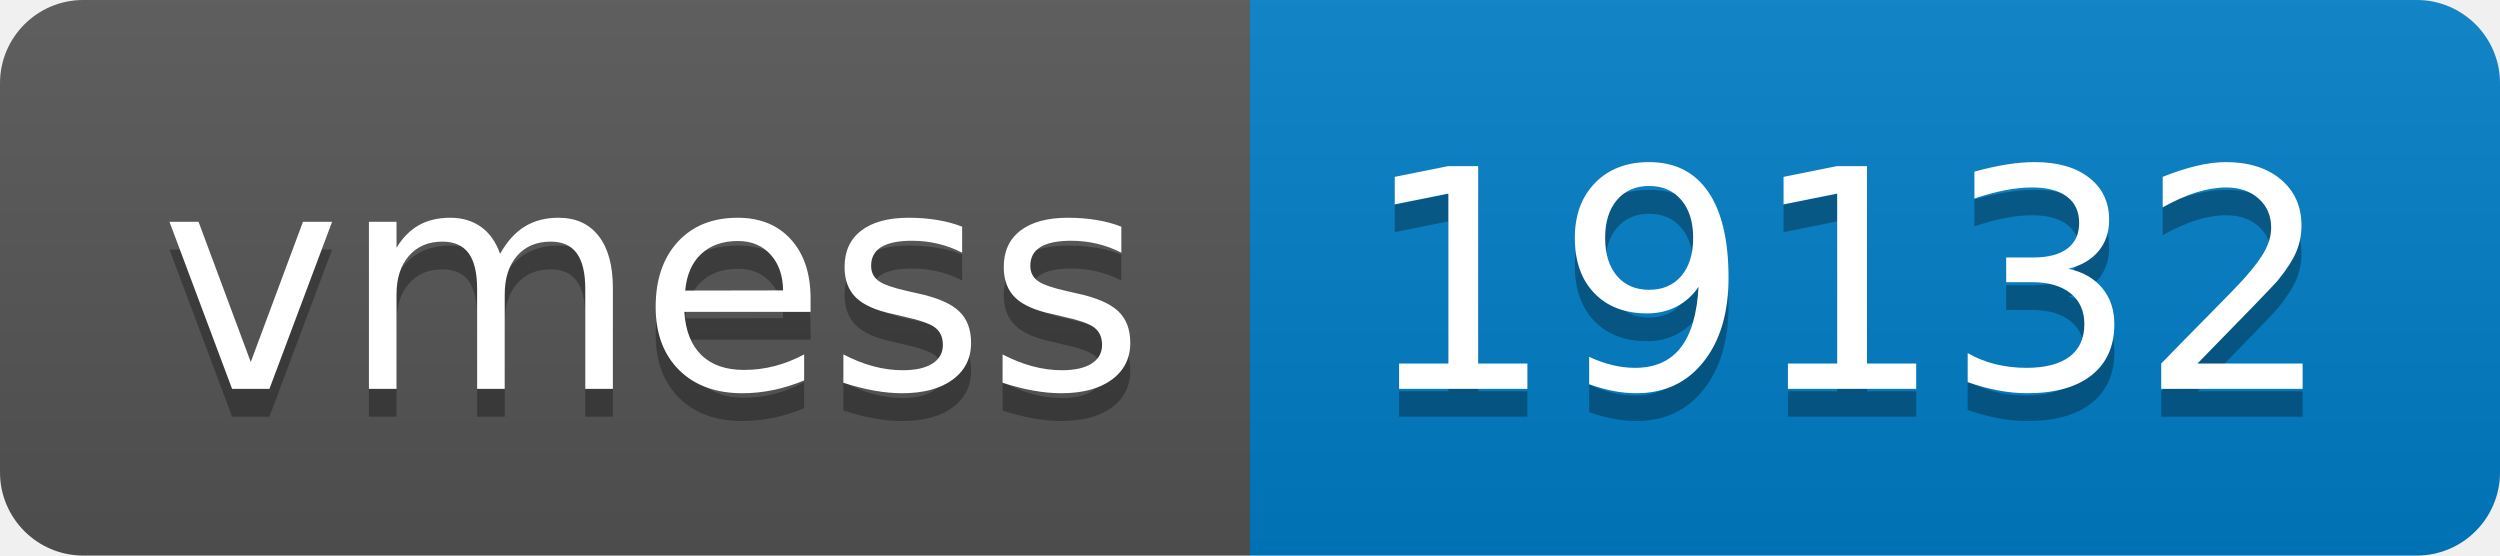
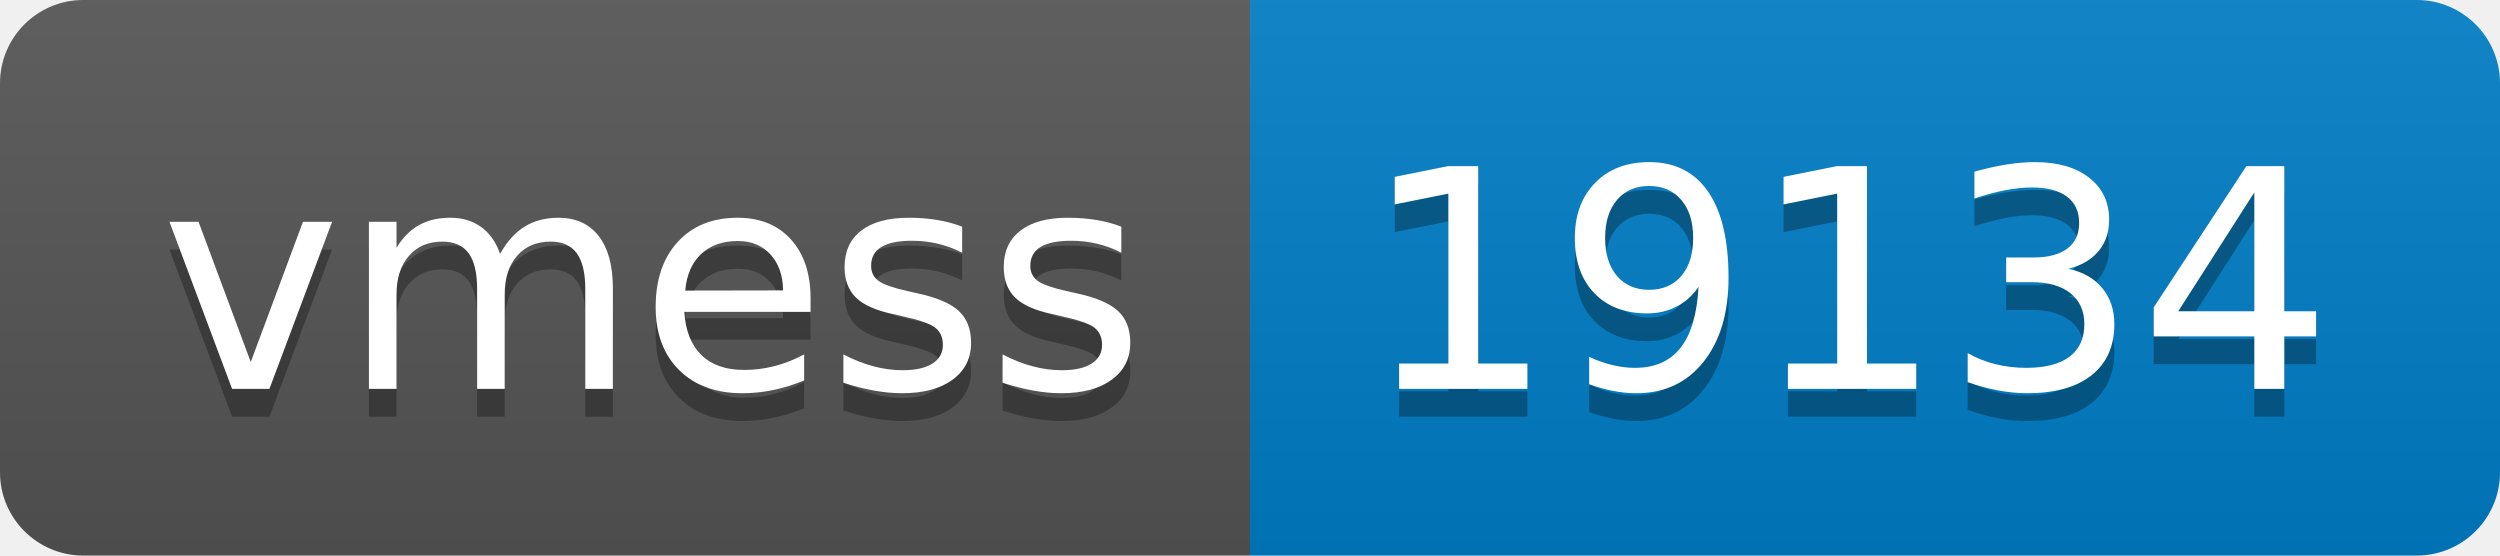
- <svg xmlns="http://www.w3.org/2000/svg" width="90" height="20" role="img" aria-label="vmess: 19132">
+ <svg xmlns="http://www.w3.org/2000/svg" width="90" height="20" role="img" aria-label="vmess: 19134">
  <linearGradient id="s" x2="0" y2="100%">
    <stop offset="0" stop-color="#bbb" stop-opacity=".1" />
    <stop offset="1" stop-opacity=".1" />
  </linearGradient>
  <clipPath id="r">
    <rect width="90" height="20" rx="3" fill="#fff" />
  </clipPath>
  <g clip-path="url(#r)">
    <rect width="45" height="20" fill="#555" />
    <rect x="45" width="45" height="20" fill="#007ec6" />
    <rect width="90" height="20" fill="url(#s)" />
  </g>
  <g fill="#fff" text-anchor="middle" font-family="Verdana,Geneva,DejaVu Sans,sans-serif" text-rendering="geometricPrecision" font-size="110">
    <text aria-hidden="true" x="235" y="150" fill="#010101" fill-opacity=".3" transform="scale(.1)" textLength="350">vmess</text>
    <text x="235" y="140" transform="scale(.1)" fill="#fff" textLength="350">vmess</text>
-     <text aria-hidden="true" x="665" y="150" fill="#010101" fill-opacity=".3" transform="scale(.1)" textLength="350">19132</text>
-     <text x="665" y="140" transform="scale(.1)" fill="#fff" textLength="350">19132</text>
+     <text aria-hidden="true" x="665" y="150" fill="#010101" fill-opacity=".3" transform="scale(.1)" textLength="350">19134</text>
+     <text x="665" y="140" transform="scale(.1)" fill="#fff" textLength="350">19134</text>
  </g>
</svg>
